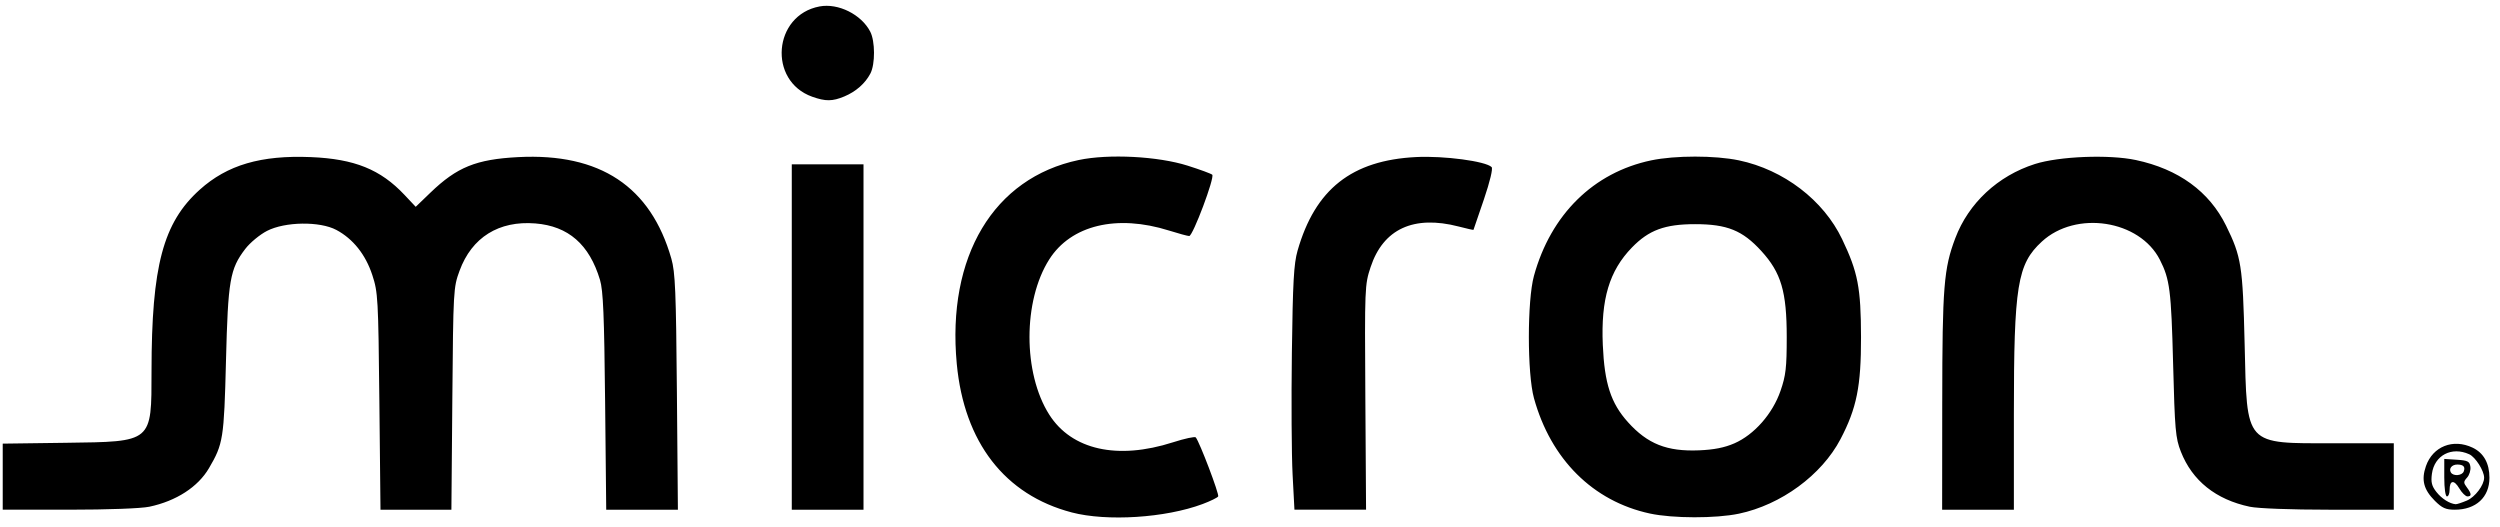
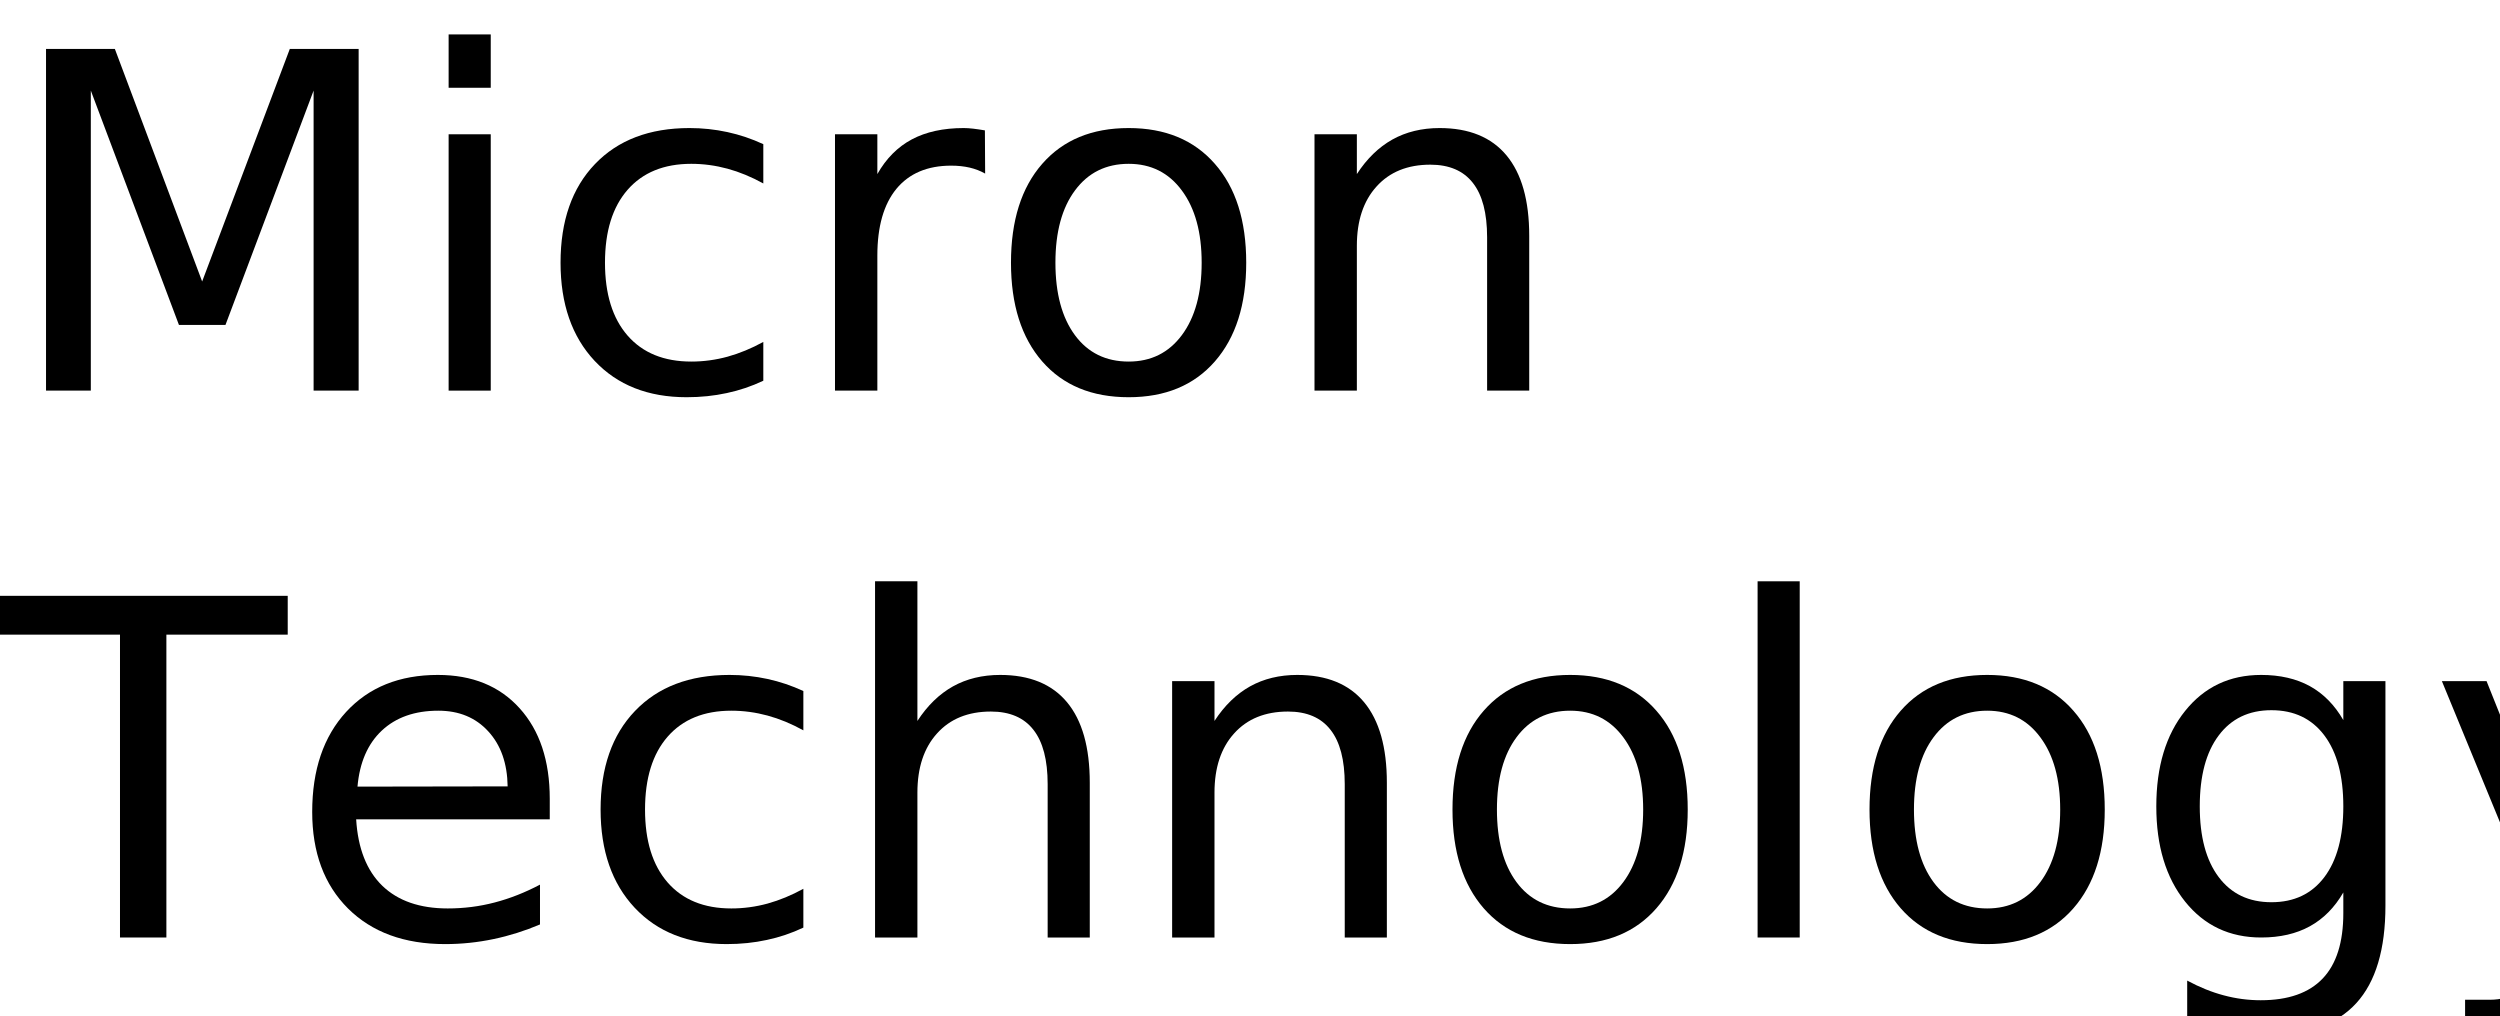
- <svg xmlns="http://www.w3.org/2000/svg" version="1.1" id="svg55" width="301.12" height="63.36" viewBox="0 0 301.12 63.36">
-   <defs id="defs59" />
-   <g id="g61">
-     <path style="fill:#000000;stroke-width:0.32" d="m 129.084,61.719 c -8.057,-2.112 -12.953,-8.438 -13.842,-17.886 -1.219,-12.95 4.431,-22.399 14.686,-24.559 3.611,-0.761 9.546,-0.453 13.12,0.679 1.496,0.474 2.829,0.964 2.963,1.09 0.328,0.308 -2.333,7.391 -2.774,7.386 -0.192,-0.002 -1.285,-0.299 -2.429,-0.659 -6.297,-1.982 -11.802,-0.656 -14.429,3.476 -3.172,4.989 -3.172,13.704 0,18.694 2.702,4.251 8.216,5.484 14.903,3.335 1.405,-0.452 2.64,-0.718 2.745,-0.591 0.461,0.554 2.855,6.859 2.7,7.11 -0.095,0.153 -0.942,0.567 -1.884,0.919 -4.459,1.668 -11.518,2.119 -15.761,1.007 z m 69.644,0.135 c -6.856,-1.478 -11.936,-6.534 -13.967,-13.901 -0.816,-2.959 -0.817,-11.754 -0.002,-14.72 2.031,-7.395 7.171,-12.458 14.129,-13.919 2.868,-0.602 7.692,-0.602 10.56,0 5.392,1.132 10.185,4.791 12.431,9.491 1.904,3.984 2.263,5.843 2.277,11.788 0.013,5.926 -0.521,8.581 -2.477,12.309 -2.266,4.318 -7.156,7.904 -12.231,8.97 -2.784,0.585 -7.965,0.576 -10.72,-0.018 z m 10.166,-8.45 c 2.398,-1.046 4.611,-3.561 5.566,-6.327 0.64,-1.852 0.748,-2.788 0.748,-6.484 0,-5.473 -0.672,-7.748 -3.061,-10.362 -2.268,-2.482 -4.118,-3.231 -7.979,-3.231 -3.64,0 -5.569,0.713 -7.605,2.811 -2.728,2.812 -3.748,6.221 -3.509,11.733 0.201,4.647 0.971,7.015 3.024,9.298 2.368,2.633 4.697,3.558 8.57,3.4 1.786,-0.073 3.07,-0.326 4.246,-0.839 z M 0.328,57.414 v -3.979 l 7.6,-0.101 c 10.487,-0.139 10.318,0.002 10.323,-8.651 0.007,-12.656 1.392,-17.865 5.81,-21.837 3.318,-2.983 7.377,-4.173 13.388,-3.923 5.252,0.218 8.384,1.483 11.273,4.553 l 1.35,1.434 L 51.84,23.208 c 3.202,-3.084 5.515,-4.021 10.573,-4.284 9.859,-0.512 15.969,3.538 18.45,12.229 0.471,1.649 0.565,3.917 0.668,16.08 l 0.12,14.16 H 77.334 73.018 L 72.884,48.353 c -0.107,-10.381 -0.232,-13.366 -0.615,-14.64 -1.285,-4.276 -3.812,-6.482 -7.789,-6.801 -4.4,-0.353 -7.652,1.679 -9.129,5.704 -0.74,2.017 -0.757,2.317 -0.868,15.417 L 54.37,61.393 H 50.099 45.829 L 45.694,48.353 C 45.566,35.918 45.526,35.211 44.845,33.132 c -0.81,-2.471 -2.321,-4.367 -4.335,-5.439 -1.987,-1.058 -6.179,-0.999 -8.347,0.117 -0.876,0.451 -2.053,1.426 -2.623,2.174 -1.847,2.422 -2.075,3.747 -2.321,13.488 -0.237,9.377 -0.335,9.995 -2.049,12.92 -1.326,2.263 -3.943,3.955 -7.176,4.641 -0.995,0.211 -4.993,0.359 -9.68,0.359 H 0.328 Z M 95.368,40.593 V 19.793 h 4.32 4.32 v 20.8 20.8 h -4.32 -4.32 z m 60.322,16.56 c -0.123,-2.332 -0.162,-8.92 -0.087,-14.64 0.113,-8.57 0.234,-10.738 0.686,-12.32 2.12,-7.412 6.529,-10.89 14.294,-11.277 3.349,-0.167 8.354,0.5 9.079,1.208 0.177,0.173 -0.193,1.721 -0.93,3.897 -0.673,1.986 -1.237,3.635 -1.254,3.664 -0.017,0.03 -0.818,-0.15 -1.78,-0.4 -5.417,-1.405 -9.093,0.288 -10.612,4.888 -0.706,2.139 -0.718,2.424 -0.633,15.699 l 0.086,13.52 h -4.313 -4.313 z m 78.249,-8.8 c 0.012,-13.813 0.187,-16.005 1.575,-19.672 1.598,-4.221 5.127,-7.506 9.59,-8.927 2.92,-0.929 8.922,-1.166 12.153,-0.479 5.135,1.092 8.84,3.784 10.862,7.892 1.848,3.755 2.016,4.819 2.241,14.225 0.297,12.428 -0.09,11.999 10.847,12 l 7.12,4.9e-4 v 4 4 h -7.824 c -4.525,0 -8.539,-0.15 -9.52,-0.357 -4.083,-0.859 -6.932,-3.136 -8.302,-6.636 -0.644,-1.644 -0.728,-2.601 -0.935,-10.607 -0.228,-8.823 -0.397,-10.154 -1.592,-12.502 -2.443,-4.801 -10.108,-5.981 -14.221,-2.189 -2.952,2.721 -3.366,5.278 -3.366,20.794 v 11.497 h -4.32 -4.32 l 0.011,-13.04 z m 59.336,11.971 c -1.356,-1.356 -1.655,-2.519 -1.076,-4.18 0.827,-2.374 3.268,-3.342 5.615,-2.228 1.336,0.634 2.034,1.881 2.034,3.632 0,2.348 -1.626,3.845 -4.176,3.845 -1.079,0 -1.528,-0.2 -2.397,-1.069 z m 3.842,-0.026 c 0.999,-0.417 2.091,-1.86 2.091,-2.761 0,-0.835 -1.045,-2.48 -1.79,-2.82 -2.121,-0.966 -4.202,0.123 -4.5,2.356 -0.135,1.009 -0.02,1.471 0.544,2.186 0.635,0.806 1.592,1.414 2.317,1.473 0.138,0.011 0.74,-0.184 1.339,-0.435 z m -2.709,-2.763 v -2.258 l 1.52,0.098 c 1.314,0.084 1.534,0.199 1.626,0.844 0.058,0.411 -0.121,0.997 -0.397,1.302 -0.443,0.49 -0.448,0.629 -0.036,1.174 0.583,0.771 0.606,1.098 0.077,1.098 -0.226,0 -0.668,-0.435 -0.981,-0.966 -0.638,-1.081 -1.168,-0.997 -1.168,0.185 0,0.43 -0.144,0.781 -0.32,0.781 -0.183,0 -0.32,-0.966 -0.32,-2.258 z m 2.344,-0.751 c 0.214,-0.558 -0.041,-0.831 -0.778,-0.831 -0.657,0 -1.052,0.496 -0.766,0.96 0.294,0.475 1.346,0.387 1.544,-0.129 z M 97.827,11.649 C 92.478,9.741 93.125,1.825 98.716,0.776 c 2.247,-0.422 5.031,0.964 6.104,3.039 0.595,1.15 0.605,3.907 0.019,5.034 -0.622,1.196 -1.744,2.184 -3.144,2.769 -1.432,0.598 -2.259,0.605 -3.867,0.032 z" id="path199" />
+ <svg xmlns="http://www.w3.org/2000/svg" xmlns:xlink="http://www.w3.org/1999/xlink" width="320" height="130" viewBox="0 0 320 130">
+   <defs>
+     <g>
+       <g id="glyph-0-0">
+         <path d="M 5.891 -43.734 L 14.703 -43.734 L 25.875 -13.969 L 37.094 -43.734 L 45.906 -43.734 L 45.906 0 L 40.141 0 L 40.141 -38.406 L 28.859 -8.406 L 22.906 -8.406 L 11.625 -38.406 L 11.625 0 L 5.891 0 Z M 5.891 -43.734 " />
+       </g>
+       <g id="glyph-0-1">
+         <path d="M 5.656 -32.812 L 11.047 -32.812 L 11.047 0 L 5.656 0 Z M 5.656 -45.594 L 11.047 -45.594 L 11.047 -38.766 L 5.656 -38.766 Z M 5.656 -45.594 " />
+       </g>
+       <g id="glyph-0-2">
+         <path d="M 29.266 -31.547 L 29.266 -26.516 C 27.742 -27.359 26.219 -27.988 24.688 -28.406 C 23.156 -28.82 21.609 -29.031 20.047 -29.031 C 16.547 -29.031 13.828 -27.922 11.891 -25.703 C 9.961 -23.492 9 -20.383 9 -16.375 C 9 -12.375 9.961 -9.266 11.891 -7.047 C 13.828 -4.828 16.547 -3.719 20.047 -3.719 C 21.609 -3.719 23.156 -3.926 24.688 -4.344 C 26.219 -4.77 27.742 -5.398 29.266 -6.234 L 29.266 -1.266 C 27.766 -0.555 26.207 -0.031 24.594 0.312 C 22.977 0.664 21.266 0.844 19.453 0.844 C 14.516 0.844 10.586 -0.707 7.672 -3.812 C 4.766 -6.914 3.312 -11.102 3.312 -16.375 C 3.312 -21.727 4.781 -25.938 7.719 -29 C 10.656 -32.07 14.688 -33.609 19.812 -33.609 C 21.469 -33.609 23.086 -33.438 24.672 -33.094 C 26.254 -32.75 27.785 -32.234 29.266 -31.547 Z M 29.266 -31.547 " />
+       </g>
+       <g id="glyph-0-3">
+         <path d="M 24.672 -27.781 C 24.066 -28.125 23.406 -28.379 22.688 -28.547 C 21.977 -28.711 21.191 -28.797 20.328 -28.797 C 17.285 -28.797 14.945 -27.805 13.312 -25.828 C 11.688 -23.848 10.875 -21 10.875 -17.281 L 10.875 0 L 5.453 0 L 5.453 -32.812 L 10.875 -32.812 L 10.875 -27.719 C 12 -29.707 13.469 -31.188 15.281 -32.156 C 17.102 -33.125 19.316 -33.609 21.922 -33.609 C 22.285 -33.609 22.691 -33.582 23.141 -33.531 C 23.586 -33.477 24.086 -33.406 24.641 -33.312 Z M 24.672 -27.781 " />
+       </g>
+       <g id="glyph-0-4">
+         <path d="M 18.375 -29.031 C 15.477 -29.031 13.191 -27.898 11.516 -25.641 C 9.836 -23.391 9 -20.301 9 -16.375 C 9 -12.445 9.832 -9.352 11.5 -7.094 C 13.164 -4.844 15.457 -3.719 18.375 -3.719 C 21.238 -3.719 23.508 -4.848 25.188 -7.109 C 26.875 -9.379 27.719 -12.469 27.719 -16.375 C 27.719 -20.258 26.875 -23.336 25.188 -25.609 C 23.508 -27.891 21.238 -29.031 18.375 -29.031 Z M 18.375 -33.609 C 23.062 -33.609 26.738 -32.082 29.406 -29.031 C 32.082 -25.988 33.422 -21.77 33.422 -16.375 C 33.422 -11.008 32.082 -6.797 29.406 -3.734 C 26.738 -0.68 23.062 0.844 18.375 0.844 C 13.664 0.844 9.977 -0.68 7.312 -3.734 C 4.645 -6.797 3.312 -11.008 3.312 -16.375 C 3.312 -21.77 4.645 -25.988 7.312 -29.031 C 9.977 -32.082 13.664 -33.609 18.375 -33.609 Z M 18.375 -33.609 " />
+       </g>
+       <g id="glyph-0-5">
+         <path d="M 32.938 -19.812 L 32.938 0 L 27.547 0 L 27.547 -19.625 C 27.547 -22.727 26.938 -25.051 25.719 -26.594 C 24.508 -28.145 22.695 -28.922 20.281 -28.922 C 17.363 -28.922 15.066 -27.988 13.391 -26.125 C 11.711 -24.27 10.875 -21.742 10.875 -18.547 L 10.875 0 L 5.453 0 L 5.453 -32.812 L 10.875 -32.812 L 10.875 -27.719 C 12.156 -29.688 13.672 -31.16 15.422 -32.141 C 17.172 -33.117 19.188 -33.609 21.469 -33.609 C 25.238 -33.609 28.094 -32.441 30.031 -30.109 C 31.969 -27.773 32.938 -24.344 32.938 -19.812 Z M 32.938 -19.812 " />
+       </g>
+       <g id="glyph-0-6">
+         <path d="M -0.172 -43.734 L 36.828 -43.734 L 36.828 -38.766 L 21.297 -38.766 L 21.297 0 L 15.359 0 L 15.359 -38.766 L -0.172 -38.766 Z M -0.172 -43.734 " />
+       </g>
+       <g id="glyph-0-7">
+         <path d="M 33.719 -17.75 L 33.719 -15.125 L 8.938 -15.125 C 9.164 -11.406 10.281 -8.57 12.281 -6.625 C 14.289 -4.688 17.082 -3.719 20.656 -3.719 C 22.727 -3.719 24.734 -3.973 26.672 -4.484 C 28.617 -4.992 30.551 -5.754 32.469 -6.766 L 32.469 -1.672 C 30.531 -0.848 28.547 -0.223 26.516 0.203 C 24.484 0.629 22.422 0.844 20.328 0.844 C 15.098 0.844 10.953 -0.676 7.891 -3.719 C 4.836 -6.77 3.312 -10.891 3.312 -16.078 C 3.312 -21.453 4.758 -25.719 7.656 -28.875 C 10.562 -32.031 14.473 -33.609 19.391 -33.609 C 23.805 -33.609 27.297 -32.188 29.859 -29.344 C 32.43 -26.5 33.719 -22.633 33.719 -17.75 Z M 28.328 -19.344 C 28.285 -22.289 27.457 -24.641 25.844 -26.391 C 24.238 -28.148 22.109 -29.031 19.453 -29.031 C 16.441 -29.031 14.031 -28.18 12.219 -26.484 C 10.414 -24.785 9.379 -22.395 9.109 -19.312 Z M 28.328 -19.344 " />
+       </g>
+       <g id="glyph-0-8">
+         <path d="M 32.938 -19.812 L 32.938 0 L 27.547 0 L 27.547 -19.625 C 27.547 -22.727 26.938 -25.051 25.719 -26.594 C 24.508 -28.145 22.695 -28.922 20.281 -28.922 C 17.363 -28.922 15.066 -27.988 13.391 -26.125 C 11.711 -24.27 10.875 -21.742 10.875 -18.547 L 10.875 0 L 5.453 0 L 5.453 -45.594 L 10.875 -45.594 L 10.875 -27.719 C 12.156 -29.688 13.672 -31.16 15.422 -32.141 C 17.172 -33.117 19.188 -33.609 21.469 -33.609 C 25.238 -33.609 28.094 -32.441 30.031 -30.109 C 31.969 -27.773 32.938 -24.344 32.938 -19.812 Z M 32.938 -19.812 " />
+       </g>
+       <g id="glyph-0-9">
+         <path d="M 5.656 -45.594 L 11.047 -45.594 L 11.047 0 L 5.656 0 Z M 5.656 -45.594 " />
+       </g>
+       <g id="glyph-0-10">
+         <path d="M 27.25 -16.781 C 27.25 -20.688 26.441 -23.711 24.828 -25.859 C 23.211 -28.016 20.953 -29.094 18.047 -29.094 C 15.16 -29.094 12.91 -28.016 11.297 -25.859 C 9.68 -23.711 8.875 -20.688 8.875 -16.781 C 8.875 -12.895 9.68 -9.879 11.297 -7.734 C 12.91 -5.586 15.16 -4.516 18.047 -4.516 C 20.953 -4.516 23.211 -5.586 24.828 -7.734 C 26.441 -9.879 27.25 -12.895 27.25 -16.781 Z M 32.641 -4.078 C 32.641 1.516 31.398 5.672 28.922 8.391 C 26.441 11.117 22.641 12.484 17.516 12.484 C 15.617 12.484 13.832 12.336 12.156 12.047 C 10.477 11.766 8.848 11.332 7.266 10.75 L 7.266 5.516 C 8.848 6.367 10.41 7 11.953 7.406 C 13.492 7.82 15.066 8.031 16.672 8.031 C 20.203 8.031 22.848 7.102 24.609 5.25 C 26.367 3.406 27.25 0.617 27.25 -3.109 L 27.25 -5.766 C 26.133 -3.836 24.707 -2.395 22.969 -1.438 C 21.227 -0.477 19.148 0 16.734 0 C 12.703 0 9.457 -1.531 7 -4.594 C 4.539 -7.664 3.312 -11.727 3.312 -16.781 C 3.312 -21.863 4.539 -25.938 7 -29 C 9.457 -32.07 12.703 -33.609 16.734 -33.609 C 19.148 -33.609 21.227 -33.129 22.969 -32.172 C 24.707 -31.211 26.133 -29.766 27.25 -27.828 L 27.25 -32.812 L 32.641 -32.812 Z M 32.641 -4.078 " />
+       </g>
+       <g id="glyph-0-11">
+         <path d="M 19.312 3.047 C 17.781 6.953 16.289 9.5 14.844 10.688 C 13.406 11.883 11.473 12.484 9.047 12.484 L 4.75 12.484 L 4.75 7.969 L 7.906 7.969 C 9.395 7.969 10.547 7.613 11.359 6.906 C 12.18 6.207 13.094 4.551 14.094 1.938 L 15.062 -0.531 L 1.781 -32.812 L 7.5 -32.812 L 17.75 -7.156 L 28.016 -32.812 L 33.719 -32.812 Z M 19.312 3.047 " />
+       </g>
+     </g>
+   </defs>
+   <g fill="rgb(0%, 0%, 0%)" fill-opacity="1">
+     <use xlink:href="#glyph-0-0" x="0" y="50" />
+     <use xlink:href="#glyph-0-1" x="51.768" y="50" />
+     <use xlink:href="#glyph-0-2" x="68.438" y="50" />
+     <use xlink:href="#glyph-0-3" x="101.426" y="50" />
+     <use xlink:href="#glyph-0-4" x="126.094" y="50" />
+     <use xlink:href="#glyph-0-5" x="162.803" y="50" />
+   </g>
+   <g fill="rgb(0%, 0%, 0%)" fill-opacity="1">
+     <use xlink:href="#glyph-0-6" x="0" y="120" />
+     <use xlink:href="#glyph-0-7" x="36.65" y="120" />
+     <use xlink:href="#glyph-0-2" x="73.564" y="120" />
+     <use xlink:href="#glyph-0-8" x="106.553" y="120" />
+     <use xlink:href="#glyph-0-5" x="144.58" y="120" />
+     <use xlink:href="#glyph-0-4" x="182.607" y="120" />
+     <use xlink:href="#glyph-0-9" x="219.316" y="120" />
+     <use xlink:href="#glyph-0-4" x="235.986" y="120" />
+     <use xlink:href="#glyph-0-10" x="272.695" y="120" />
+     <use xlink:href="#glyph-0-11" x="310.781" y="120" />
  </g>
</svg>
